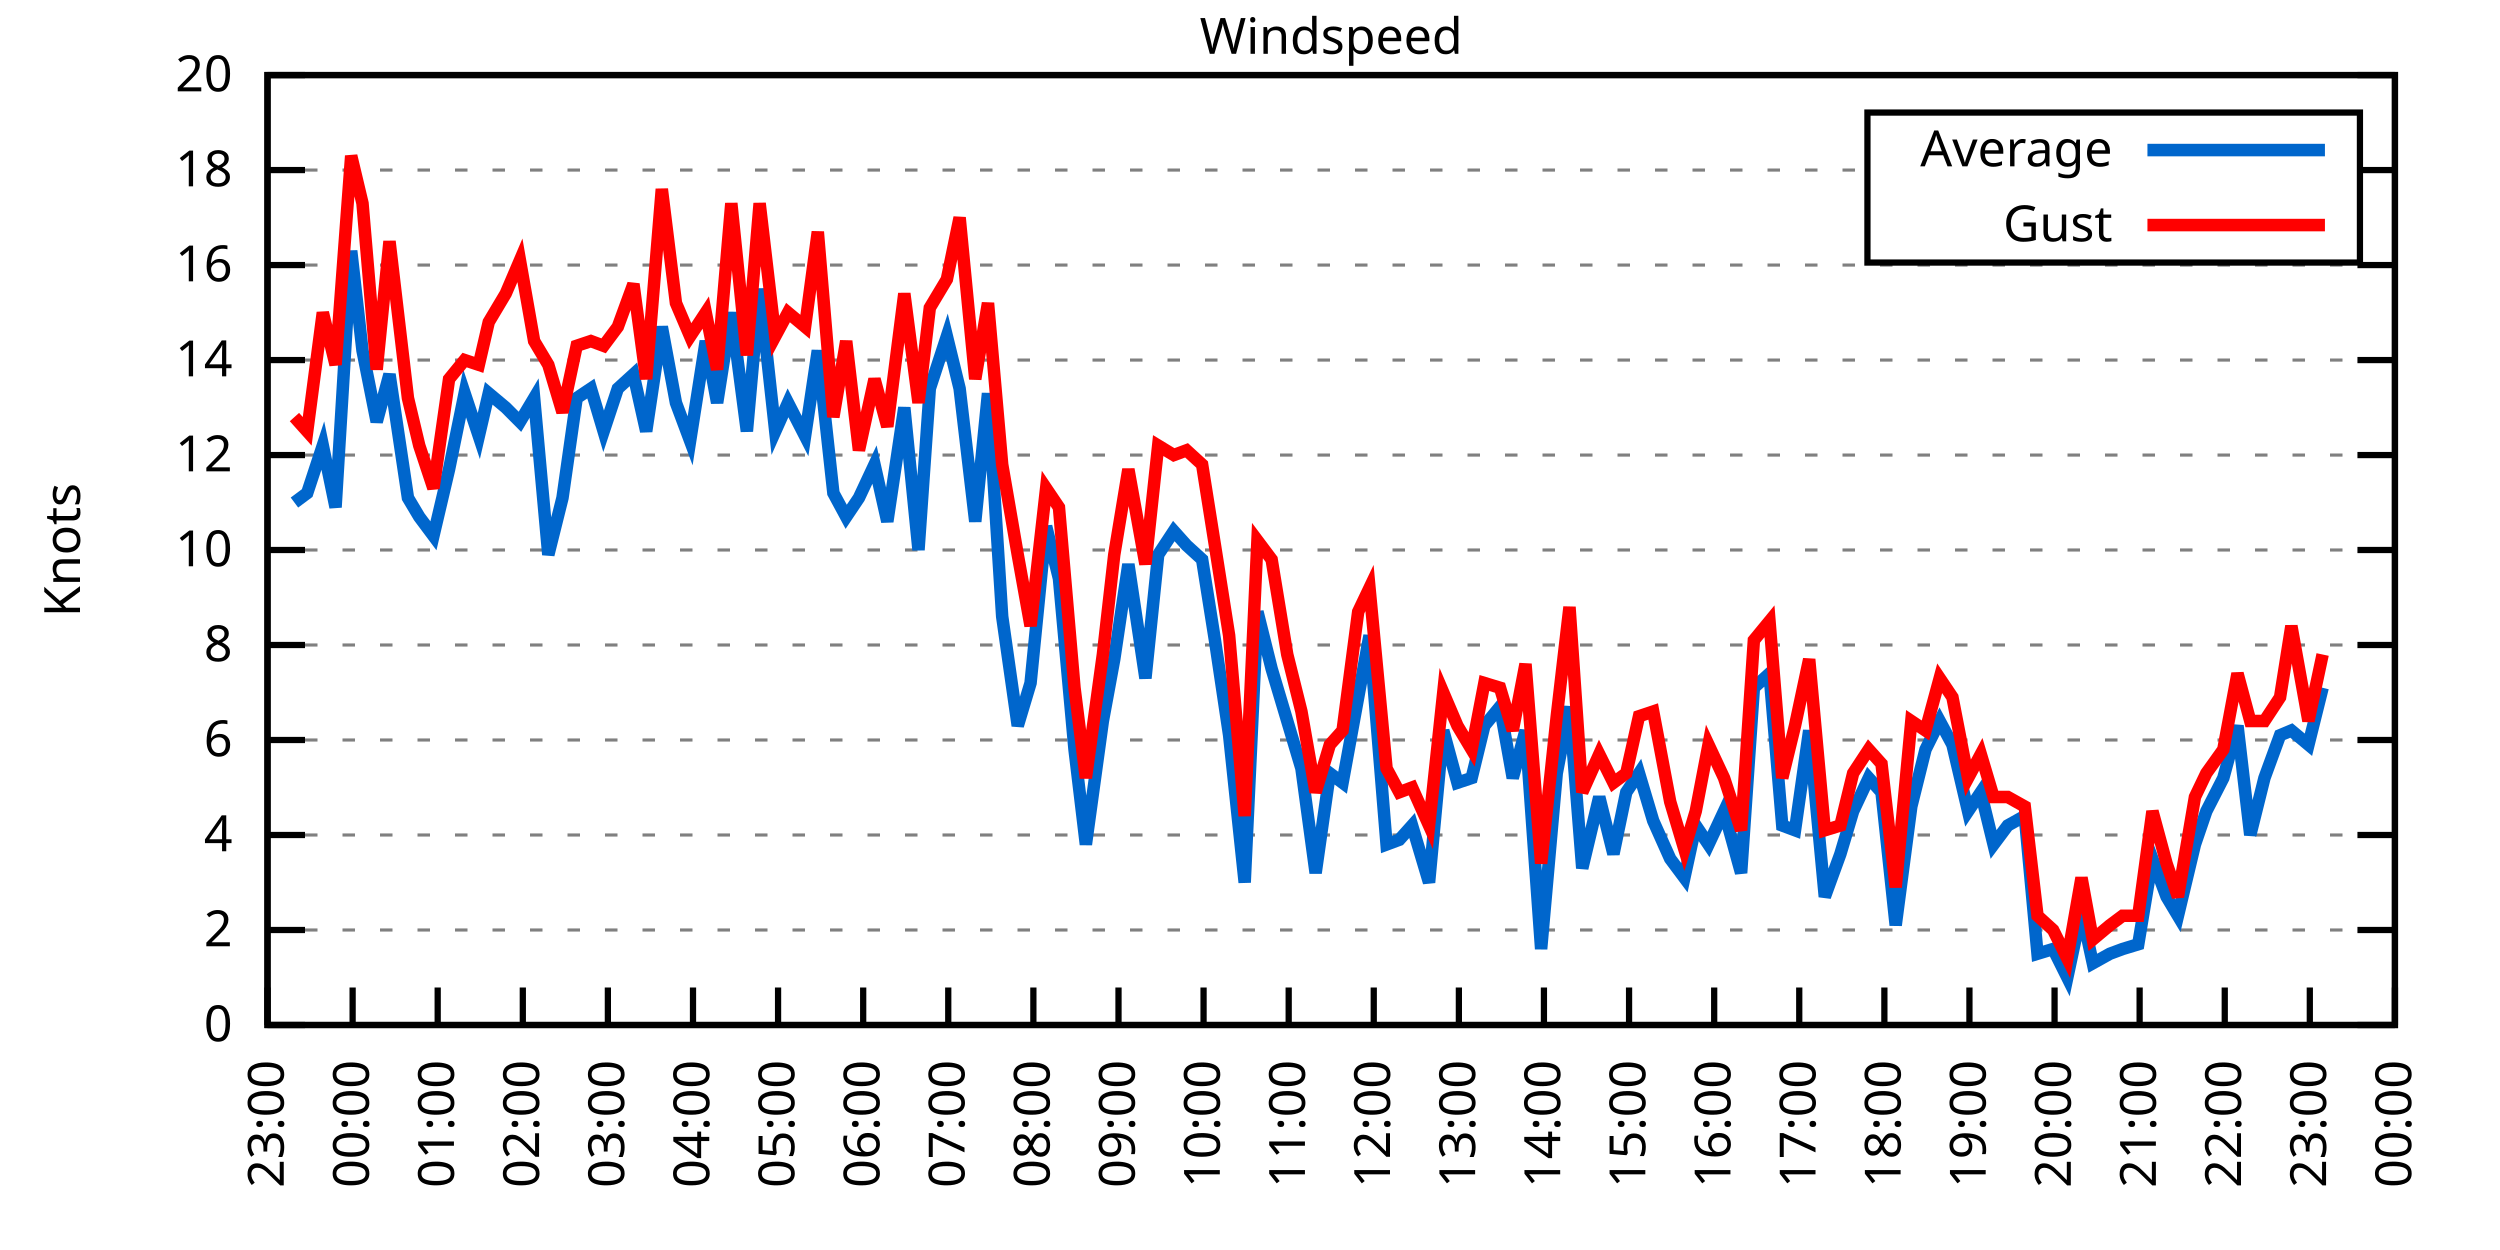
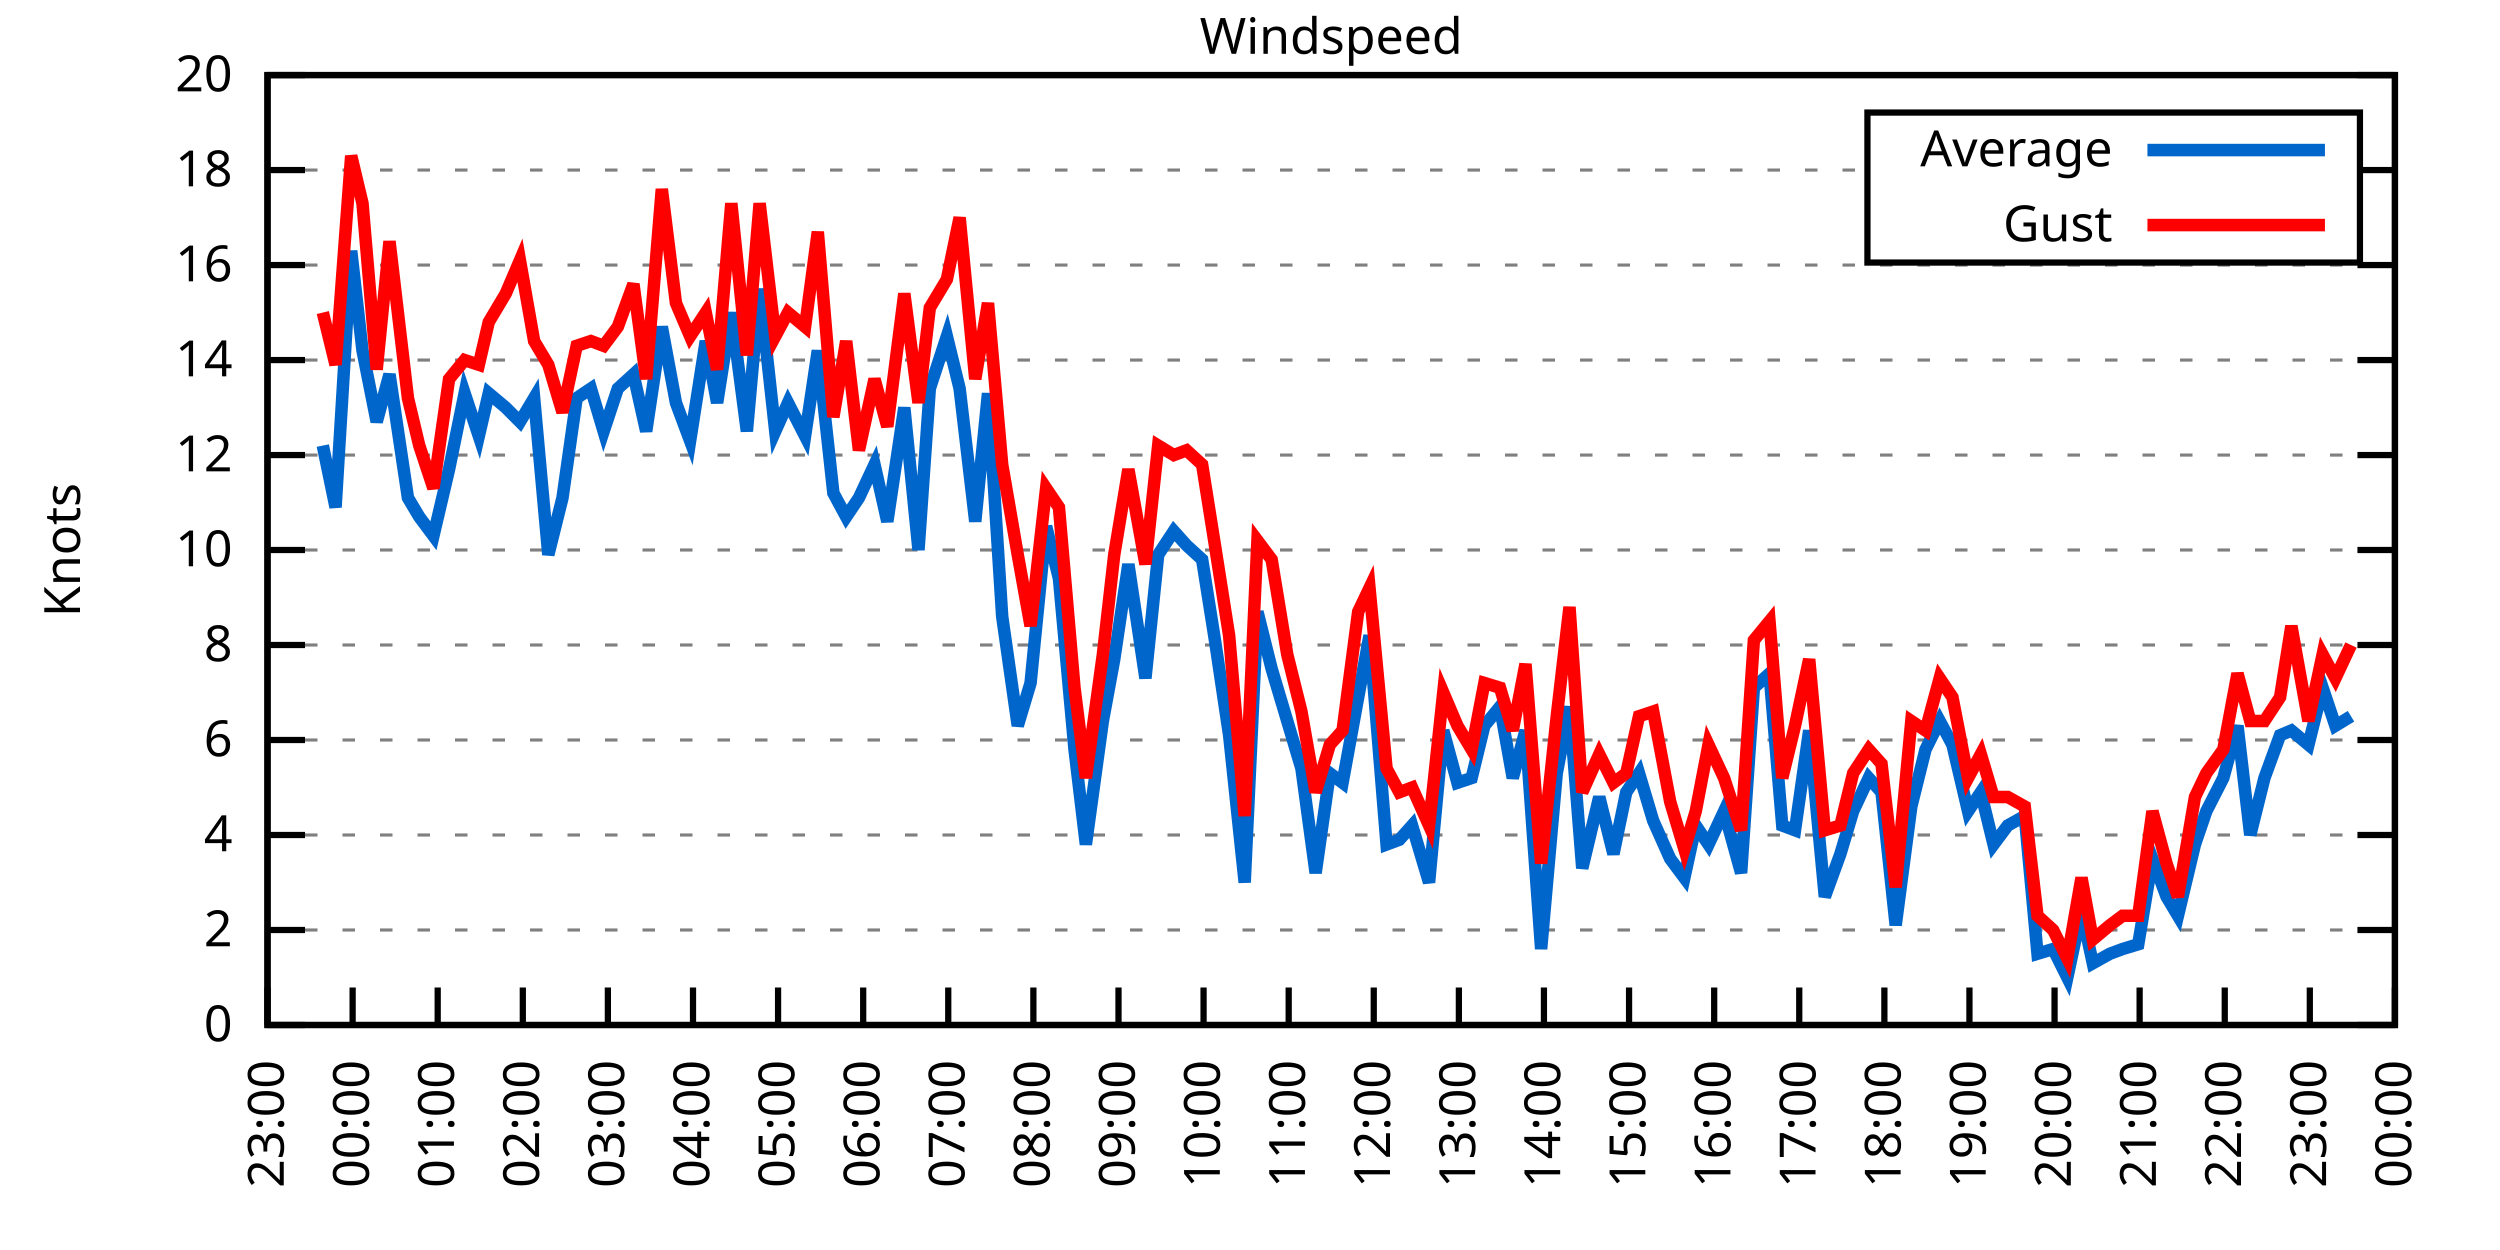
<svg xmlns="http://www.w3.org/2000/svg" xmlns:xlink="http://www.w3.org/1999/xlink" width="400" height="200" viewBox="0 0 400 200">
  <g id="gnuplot_canvas">
    <rect x="0" y="0" width="400" height="200" fill="none" />
    <defs>
      <circle id="gpDot" r="0.5" stroke-width="0.5" stroke="currentColor" />
      <path id="gpPt0" stroke-width="0.333" stroke="currentColor" d="M-1,0 h2 M0,-1 v2" />
      <path id="gpPt1" stroke-width="0.333" stroke="currentColor" d="M-1,-1 L1,1 M1,-1 L-1,1" />
      <path id="gpPt2" stroke-width="0.333" stroke="currentColor" d="M-1,0 L1,0 M0,-1 L0,1 M-1,-1 L1,1 M-1,1 L1,-1" />
      <rect id="gpPt3" stroke-width="0.333" stroke="currentColor" x="-1" y="-1" width="2" height="2" />
      <rect id="gpPt4" stroke-width="0.333" stroke="currentColor" fill="currentColor" x="-1" y="-1" width="2" height="2" />
      <circle id="gpPt5" stroke-width="0.333" stroke="currentColor" cx="0" cy="0" r="1" />
      <use xlink:href="#gpPt5" id="gpPt6" fill="currentColor" stroke="none" />
      <path id="gpPt7" stroke-width="0.333" stroke="currentColor" d="M0,-1.33 L-1.33,0.67 L1.33,0.67 z" />
      <use xlink:href="#gpPt7" id="gpPt8" fill="currentColor" stroke="none" />
      <use xlink:href="#gpPt7" id="gpPt9" stroke="currentColor" transform="rotate(180)" />
      <use xlink:href="#gpPt9" id="gpPt10" fill="currentColor" stroke="none" />
      <use xlink:href="#gpPt3" id="gpPt11" stroke="currentColor" transform="rotate(45)" />
      <use xlink:href="#gpPt11" id="gpPt12" fill="currentColor" stroke="none" />
      <path id="gpPt13" stroke-width="0.333" stroke="currentColor" d="M0,1.330 L1.265,0.411 L0.782,-1.067 L-0.782,-1.076 L-1.265,0.411 z" />
      <use xlink:href="#gpPt13" id="gpPt14" fill="currentColor" stroke="none" />
      <filter id="textbox" filterUnits="objectBoundingBox" x="0" y="0" height="1" width="1">
        <feFlood flood-color="white" flood-opacity="1" result="bgnd" />
        <feComposite in="SourceGraphic" in2="bgnd" operator="atop" />
      </filter>
      <filter id="greybox" filterUnits="objectBoundingBox" x="0" y="0" height="1" width="1">
        <feFlood flood-color="lightgrey" flood-opacity="1" result="grey" />
        <feComposite in="SourceGraphic" in2="grey" operator="atop" />
      </filter>
    </defs>
    <g fill="none" color="white" stroke="currentColor" stroke-width="1.00" stroke-linecap="butt" stroke-linejoin="miter">
</g>
    <g fill="none" color="black" stroke="currentColor" stroke-width="1.00" stroke-linecap="butt" stroke-linejoin="miter">
      <g stroke="none" shape-rendering="crispEdges">
        <polygon fill="rgb(255, 255, 255)" points="42.80,164.00 383.18,164.00 383.18,12.02 42.80,12.02 " />
      </g>
    </g>
    <g fill="none" color="black" stroke="currentColor" stroke-width="1.00" stroke-linecap="butt" stroke-linejoin="miter">
</g>
    <g fill="none" color="black" stroke="black" stroke-width="0.50" stroke-linecap="butt" stroke-linejoin="miter">
</g>
    <g fill="none" color="gray" stroke="currentColor" stroke-width="0.50" stroke-linecap="butt" stroke-linejoin="miter">
      <path stroke="gray" stroke-dasharray="2,4" class="gridline" d="M42.80,164.00 L383.19,164.00  " />
    </g>
    <g fill="none" color="gray" stroke="gray" stroke-width="1.00" stroke-linecap="butt" stroke-linejoin="miter">
</g>
    <g fill="none" color="black" stroke="currentColor" stroke-width="1.00" stroke-linecap="butt" stroke-linejoin="miter">
      <path stroke="black" d="M42.80,164.00 L48.80,164.00 M383.19,164.00 L377.19,164.00  " />
      <g transform="translate(37.20,166.60)" stroke="none" fill="black" font-family="Sans" font-size="8.00" text-anchor="end">
        <text>
          <tspan font-family="Sans"> 0</tspan>
        </text>
      </g>
    </g>
    <g fill="none" color="black" stroke="currentColor" stroke-width="1.00" stroke-linecap="butt" stroke-linejoin="miter">
</g>
    <g fill="none" color="black" stroke="black" stroke-width="0.50" stroke-linecap="butt" stroke-linejoin="miter">
</g>
    <g fill="none" color="gray" stroke="currentColor" stroke-width="0.50" stroke-linecap="butt" stroke-linejoin="miter">
      <path stroke="gray" stroke-dasharray="2,4" class="gridline" d="M42.80,148.80 L383.19,148.80  " />
    </g>
    <g fill="none" color="gray" stroke="gray" stroke-width="1.00" stroke-linecap="butt" stroke-linejoin="miter">
</g>
    <g fill="none" color="black" stroke="currentColor" stroke-width="1.00" stroke-linecap="butt" stroke-linejoin="miter">
      <path stroke="black" d="M42.80,148.80 L48.80,148.80 M383.19,148.80 L377.19,148.80  " />
      <g transform="translate(37.20,151.40)" stroke="none" fill="black" font-family="Sans" font-size="8.00" text-anchor="end">
        <text>
          <tspan font-family="Sans"> 2</tspan>
        </text>
      </g>
    </g>
    <g fill="none" color="black" stroke="currentColor" stroke-width="1.00" stroke-linecap="butt" stroke-linejoin="miter">
</g>
    <g fill="none" color="black" stroke="black" stroke-width="0.50" stroke-linecap="butt" stroke-linejoin="miter">
</g>
    <g fill="none" color="gray" stroke="currentColor" stroke-width="0.50" stroke-linecap="butt" stroke-linejoin="miter">
      <path stroke="gray" stroke-dasharray="2,4" class="gridline" d="M42.80,133.60 L383.19,133.60  " />
    </g>
    <g fill="none" color="gray" stroke="gray" stroke-width="1.00" stroke-linecap="butt" stroke-linejoin="miter">
</g>
    <g fill="none" color="black" stroke="currentColor" stroke-width="1.00" stroke-linecap="butt" stroke-linejoin="miter">
      <path stroke="black" d="M42.80,133.60 L48.80,133.60 M383.19,133.60 L377.19,133.60  " />
      <g transform="translate(37.20,136.20)" stroke="none" fill="black" font-family="Sans" font-size="8.00" text-anchor="end">
        <text>
          <tspan font-family="Sans"> 4</tspan>
        </text>
      </g>
    </g>
    <g fill="none" color="black" stroke="currentColor" stroke-width="1.00" stroke-linecap="butt" stroke-linejoin="miter">
</g>
    <g fill="none" color="black" stroke="black" stroke-width="0.50" stroke-linecap="butt" stroke-linejoin="miter">
</g>
    <g fill="none" color="gray" stroke="currentColor" stroke-width="0.50" stroke-linecap="butt" stroke-linejoin="miter">
      <path stroke="gray" stroke-dasharray="2,4" class="gridline" d="M42.80,118.40 L383.19,118.40  " />
    </g>
    <g fill="none" color="gray" stroke="gray" stroke-width="1.00" stroke-linecap="butt" stroke-linejoin="miter">
</g>
    <g fill="none" color="black" stroke="currentColor" stroke-width="1.00" stroke-linecap="butt" stroke-linejoin="miter">
      <path stroke="black" d="M42.80,118.40 L48.80,118.40 M383.19,118.40 L377.19,118.40  " />
      <g transform="translate(37.20,121.00)" stroke="none" fill="black" font-family="Sans" font-size="8.00" text-anchor="end">
        <text>
          <tspan font-family="Sans"> 6</tspan>
        </text>
      </g>
    </g>
    <g fill="none" color="black" stroke="currentColor" stroke-width="1.00" stroke-linecap="butt" stroke-linejoin="miter">
</g>
    <g fill="none" color="black" stroke="black" stroke-width="0.50" stroke-linecap="butt" stroke-linejoin="miter">
</g>
    <g fill="none" color="gray" stroke="currentColor" stroke-width="0.50" stroke-linecap="butt" stroke-linejoin="miter">
      <path stroke="gray" stroke-dasharray="2,4" class="gridline" d="M42.80,103.20 L383.19,103.20  " />
    </g>
    <g fill="none" color="gray" stroke="gray" stroke-width="1.00" stroke-linecap="butt" stroke-linejoin="miter">
</g>
    <g fill="none" color="black" stroke="currentColor" stroke-width="1.00" stroke-linecap="butt" stroke-linejoin="miter">
      <path stroke="black" d="M42.80,103.20 L48.80,103.20 M383.19,103.20 L377.19,103.20  " />
      <g transform="translate(37.20,105.80)" stroke="none" fill="black" font-family="Sans" font-size="8.00" text-anchor="end">
        <text>
          <tspan font-family="Sans"> 8</tspan>
        </text>
      </g>
    </g>
    <g fill="none" color="black" stroke="currentColor" stroke-width="1.00" stroke-linecap="butt" stroke-linejoin="miter">
</g>
    <g fill="none" color="black" stroke="black" stroke-width="0.50" stroke-linecap="butt" stroke-linejoin="miter">
</g>
    <g fill="none" color="gray" stroke="currentColor" stroke-width="0.50" stroke-linecap="butt" stroke-linejoin="miter">
      <path stroke="gray" stroke-dasharray="2,4" class="gridline" d="M42.80,88.00 L383.19,88.00  " />
    </g>
    <g fill="none" color="gray" stroke="gray" stroke-width="1.00" stroke-linecap="butt" stroke-linejoin="miter">
</g>
    <g fill="none" color="black" stroke="currentColor" stroke-width="1.00" stroke-linecap="butt" stroke-linejoin="miter">
      <path stroke="black" d="M42.80,88.00 L48.80,88.00 M383.19,88.00 L377.19,88.00  " />
      <g transform="translate(37.20,90.60)" stroke="none" fill="black" font-family="Sans" font-size="8.00" text-anchor="end">
        <text>
          <tspan font-family="Sans"> 10</tspan>
        </text>
      </g>
    </g>
    <g fill="none" color="black" stroke="currentColor" stroke-width="1.00" stroke-linecap="butt" stroke-linejoin="miter">
</g>
    <g fill="none" color="black" stroke="black" stroke-width="0.50" stroke-linecap="butt" stroke-linejoin="miter">
</g>
    <g fill="none" color="gray" stroke="currentColor" stroke-width="0.50" stroke-linecap="butt" stroke-linejoin="miter">
      <path stroke="gray" stroke-dasharray="2,4" class="gridline" d="M42.80,72.81 L383.19,72.81  " />
    </g>
    <g fill="none" color="gray" stroke="gray" stroke-width="1.00" stroke-linecap="butt" stroke-linejoin="miter">
</g>
    <g fill="none" color="black" stroke="currentColor" stroke-width="1.00" stroke-linecap="butt" stroke-linejoin="miter">
      <path stroke="black" d="M42.80,72.81 L48.80,72.81 M383.19,72.81 L377.19,72.81  " />
      <g transform="translate(37.20,75.41)" stroke="none" fill="black" font-family="Sans" font-size="8.00" text-anchor="end">
        <text>
          <tspan font-family="Sans"> 12</tspan>
        </text>
      </g>
    </g>
    <g fill="none" color="black" stroke="currentColor" stroke-width="1.00" stroke-linecap="butt" stroke-linejoin="miter">
</g>
    <g fill="none" color="black" stroke="black" stroke-width="0.50" stroke-linecap="butt" stroke-linejoin="miter">
</g>
    <g fill="none" color="gray" stroke="currentColor" stroke-width="0.50" stroke-linecap="butt" stroke-linejoin="miter">
      <path stroke="gray" stroke-dasharray="2,4" class="gridline" d="M42.80,57.61 L383.19,57.61  " />
    </g>
    <g fill="none" color="gray" stroke="gray" stroke-width="1.00" stroke-linecap="butt" stroke-linejoin="miter">
</g>
    <g fill="none" color="black" stroke="currentColor" stroke-width="1.00" stroke-linecap="butt" stroke-linejoin="miter">
      <path stroke="black" d="M42.80,57.61 L48.80,57.61 M383.19,57.61 L377.19,57.61  " />
      <g transform="translate(37.20,60.21)" stroke="none" fill="black" font-family="Sans" font-size="8.00" text-anchor="end">
        <text>
          <tspan font-family="Sans"> 14</tspan>
        </text>
      </g>
    </g>
    <g fill="none" color="black" stroke="currentColor" stroke-width="1.00" stroke-linecap="butt" stroke-linejoin="miter">
</g>
    <g fill="none" color="black" stroke="black" stroke-width="0.50" stroke-linecap="butt" stroke-linejoin="miter">
</g>
    <g fill="none" color="gray" stroke="currentColor" stroke-width="0.50" stroke-linecap="butt" stroke-linejoin="miter">
      <path stroke="gray" stroke-dasharray="2,4" class="gridline" d="M42.80,42.41 L383.19,42.41  " />
    </g>
    <g fill="none" color="gray" stroke="gray" stroke-width="1.00" stroke-linecap="butt" stroke-linejoin="miter">
</g>
    <g fill="none" color="black" stroke="currentColor" stroke-width="1.00" stroke-linecap="butt" stroke-linejoin="miter">
      <path stroke="black" d="M42.80,42.41 L48.80,42.41 M383.19,42.41 L377.19,42.41  " />
      <g transform="translate(37.20,45.01)" stroke="none" fill="black" font-family="Sans" font-size="8.00" text-anchor="end">
        <text>
          <tspan font-family="Sans"> 16</tspan>
        </text>
      </g>
    </g>
    <g fill="none" color="black" stroke="currentColor" stroke-width="1.00" stroke-linecap="butt" stroke-linejoin="miter">
</g>
    <g fill="none" color="black" stroke="black" stroke-width="0.50" stroke-linecap="butt" stroke-linejoin="miter">
</g>
    <g fill="none" color="gray" stroke="currentColor" stroke-width="0.50" stroke-linecap="butt" stroke-linejoin="miter">
      <path stroke="gray" stroke-dasharray="2,4" class="gridline" d="M42.80,27.21 L298.79,27.21 M377.59,27.21 L383.19,27.21  " />
    </g>
    <g fill="none" color="gray" stroke="gray" stroke-width="1.00" stroke-linecap="butt" stroke-linejoin="miter">
</g>
    <g fill="none" color="black" stroke="currentColor" stroke-width="1.00" stroke-linecap="butt" stroke-linejoin="miter">
      <path stroke="black" d="M42.80,27.21 L48.80,27.21 M383.19,27.21 L377.19,27.21  " />
      <g transform="translate(37.20,29.81)" stroke="none" fill="black" font-family="Sans" font-size="8.00" text-anchor="end">
        <text>
          <tspan font-family="Sans"> 18</tspan>
        </text>
      </g>
    </g>
    <g fill="none" color="black" stroke="currentColor" stroke-width="1.00" stroke-linecap="butt" stroke-linejoin="miter">
</g>
    <g fill="none" color="black" stroke="black" stroke-width="0.50" stroke-linecap="butt" stroke-linejoin="miter">
</g>
    <g fill="none" color="gray" stroke="currentColor" stroke-width="0.50" stroke-linecap="butt" stroke-linejoin="miter">
      <path stroke="gray" stroke-dasharray="2,4" class="gridline" d="M42.80,12.01 L383.19,12.01  " />
    </g>
    <g fill="none" color="gray" stroke="gray" stroke-width="1.00" stroke-linecap="butt" stroke-linejoin="miter">
</g>
    <g fill="none" color="black" stroke="currentColor" stroke-width="1.00" stroke-linecap="butt" stroke-linejoin="miter">
      <path stroke="black" d="M42.80,12.01 L48.80,12.01 M383.19,12.01 L377.19,12.01  " />
      <g transform="translate(37.20,14.61)" stroke="none" fill="black" font-family="Sans" font-size="8.00" text-anchor="end">
        <text>
          <tspan font-family="Sans"> 20</tspan>
        </text>
      </g>
    </g>
    <g fill="none" color="black" stroke="currentColor" stroke-width="1.00" stroke-linecap="butt" stroke-linejoin="miter">
      <path stroke="black" d="M42.80,164.00 L42.80,158.00  " />
      <g transform="translate(45.40,169.60) rotate(270.00)" stroke="none" fill="black" font-family="Sans" font-size="8.00" text-anchor="end">
        <text>
          <tspan font-family="Sans">23:00</tspan>
        </text>
      </g>
    </g>
    <g fill="none" color="black" stroke="currentColor" stroke-width="1.00" stroke-linecap="butt" stroke-linejoin="miter">
      <path stroke="black" d="M56.42,164.00 L56.42,158.00  " />
      <g transform="translate(59.02,169.60) rotate(270.00)" stroke="none" fill="black" font-family="Sans" font-size="8.00" text-anchor="end">
        <text>
          <tspan font-family="Sans">00:00</tspan>
        </text>
      </g>
    </g>
    <g fill="none" color="black" stroke="currentColor" stroke-width="1.00" stroke-linecap="butt" stroke-linejoin="miter">
      <path stroke="black" d="M70.03,164.00 L70.03,158.00  " />
      <g transform="translate(72.63,169.60) rotate(270.00)" stroke="none" fill="black" font-family="Sans" font-size="8.00" text-anchor="end">
        <text>
          <tspan font-family="Sans">01:00</tspan>
        </text>
      </g>
    </g>
    <g fill="none" color="black" stroke="currentColor" stroke-width="1.00" stroke-linecap="butt" stroke-linejoin="miter">
      <path stroke="black" d="M83.65,164.00 L83.65,158.00  " />
      <g transform="translate(86.25,169.60) rotate(270.00)" stroke="none" fill="black" font-family="Sans" font-size="8.00" text-anchor="end">
        <text>
          <tspan font-family="Sans">02:00</tspan>
        </text>
      </g>
    </g>
    <g fill="none" color="black" stroke="currentColor" stroke-width="1.00" stroke-linecap="butt" stroke-linejoin="miter">
      <path stroke="black" d="M97.26,164.00 L97.26,158.00  " />
      <g transform="translate(99.86,169.60) rotate(270.00)" stroke="none" fill="black" font-family="Sans" font-size="8.00" text-anchor="end">
        <text>
          <tspan font-family="Sans">03:00</tspan>
        </text>
      </g>
    </g>
    <g fill="none" color="black" stroke="currentColor" stroke-width="1.00" stroke-linecap="butt" stroke-linejoin="miter">
      <path stroke="black" d="M110.88,164.00 L110.88,158.00  " />
      <g transform="translate(113.48,169.60) rotate(270.00)" stroke="none" fill="black" font-family="Sans" font-size="8.00" text-anchor="end">
        <text>
          <tspan font-family="Sans">04:00</tspan>
        </text>
      </g>
    </g>
    <g fill="none" color="black" stroke="currentColor" stroke-width="1.00" stroke-linecap="butt" stroke-linejoin="miter">
      <path stroke="black" d="M124.49,164.00 L124.49,158.00  " />
      <g transform="translate(127.09,169.60) rotate(270.00)" stroke="none" fill="black" font-family="Sans" font-size="8.00" text-anchor="end">
        <text>
          <tspan font-family="Sans">05:00</tspan>
        </text>
      </g>
    </g>
    <g fill="none" color="black" stroke="currentColor" stroke-width="1.00" stroke-linecap="butt" stroke-linejoin="miter">
      <path stroke="black" d="M138.11,164.00 L138.11,158.00  " />
      <g transform="translate(140.71,169.60) rotate(270.00)" stroke="none" fill="black" font-family="Sans" font-size="8.00" text-anchor="end">
        <text>
          <tspan font-family="Sans">06:00</tspan>
        </text>
      </g>
    </g>
    <g fill="none" color="black" stroke="currentColor" stroke-width="1.00" stroke-linecap="butt" stroke-linejoin="miter">
      <path stroke="black" d="M151.72,164.00 L151.72,158.00  " />
      <g transform="translate(154.32,169.60) rotate(270.00)" stroke="none" fill="black" font-family="Sans" font-size="8.00" text-anchor="end">
        <text>
          <tspan font-family="Sans">07:00</tspan>
        </text>
      </g>
    </g>
    <g fill="none" color="black" stroke="currentColor" stroke-width="1.00" stroke-linecap="butt" stroke-linejoin="miter">
      <path stroke="black" d="M165.34,164.00 L165.34,158.00  " />
      <g transform="translate(167.94,169.60) rotate(270.00)" stroke="none" fill="black" font-family="Sans" font-size="8.00" text-anchor="end">
        <text>
          <tspan font-family="Sans">08:00</tspan>
        </text>
      </g>
    </g>
    <g fill="none" color="black" stroke="currentColor" stroke-width="1.00" stroke-linecap="butt" stroke-linejoin="miter">
      <path stroke="black" d="M178.96,164.00 L178.96,158.00  " />
      <g transform="translate(181.56,169.60) rotate(270.00)" stroke="none" fill="black" font-family="Sans" font-size="8.00" text-anchor="end">
        <text>
          <tspan font-family="Sans">09:00</tspan>
        </text>
      </g>
    </g>
    <g fill="none" color="black" stroke="currentColor" stroke-width="1.00" stroke-linecap="butt" stroke-linejoin="miter">
      <path stroke="black" d="M192.57,164.00 L192.57,158.00  " />
      <g transform="translate(195.17,169.60) rotate(270.00)" stroke="none" fill="black" font-family="Sans" font-size="8.00" text-anchor="end">
        <text>
          <tspan font-family="Sans">10:00</tspan>
        </text>
      </g>
    </g>
    <g fill="none" color="black" stroke="currentColor" stroke-width="1.00" stroke-linecap="butt" stroke-linejoin="miter">
      <path stroke="black" d="M206.19,164.00 L206.19,158.00  " />
      <g transform="translate(208.79,169.60) rotate(270.00)" stroke="none" fill="black" font-family="Sans" font-size="8.00" text-anchor="end">
        <text>
          <tspan font-family="Sans">11:00</tspan>
        </text>
      </g>
    </g>
    <g fill="none" color="black" stroke="currentColor" stroke-width="1.00" stroke-linecap="butt" stroke-linejoin="miter">
      <path stroke="black" d="M219.80,164.00 L219.80,158.00  " />
      <g transform="translate(222.40,169.60) rotate(270.00)" stroke="none" fill="black" font-family="Sans" font-size="8.00" text-anchor="end">
        <text>
          <tspan font-family="Sans">12:00</tspan>
        </text>
      </g>
    </g>
    <g fill="none" color="black" stroke="currentColor" stroke-width="1.00" stroke-linecap="butt" stroke-linejoin="miter">
      <path stroke="black" d="M233.42,164.00 L233.42,158.00  " />
      <g transform="translate(236.02,169.60) rotate(270.00)" stroke="none" fill="black" font-family="Sans" font-size="8.00" text-anchor="end">
        <text>
          <tspan font-family="Sans">13:00</tspan>
        </text>
      </g>
    </g>
    <g fill="none" color="black" stroke="currentColor" stroke-width="1.00" stroke-linecap="butt" stroke-linejoin="miter">
      <path stroke="black" d="M247.03,164.00 L247.03,158.00  " />
      <g transform="translate(249.63,169.60) rotate(270.00)" stroke="none" fill="black" font-family="Sans" font-size="8.00" text-anchor="end">
        <text>
          <tspan font-family="Sans">14:00</tspan>
        </text>
      </g>
    </g>
    <g fill="none" color="black" stroke="currentColor" stroke-width="1.00" stroke-linecap="butt" stroke-linejoin="miter">
      <path stroke="black" d="M260.65,164.00 L260.65,158.00  " />
      <g transform="translate(263.25,169.60) rotate(270.00)" stroke="none" fill="black" font-family="Sans" font-size="8.00" text-anchor="end">
        <text>
          <tspan font-family="Sans">15:00</tspan>
        </text>
      </g>
    </g>
    <g fill="none" color="black" stroke="currentColor" stroke-width="1.00" stroke-linecap="butt" stroke-linejoin="miter">
      <path stroke="black" d="M274.27,164.00 L274.27,158.00  " />
      <g transform="translate(276.87,169.60) rotate(270.00)" stroke="none" fill="black" font-family="Sans" font-size="8.00" text-anchor="end">
        <text>
          <tspan font-family="Sans">16:00</tspan>
        </text>
      </g>
    </g>
    <g fill="none" color="black" stroke="currentColor" stroke-width="1.00" stroke-linecap="butt" stroke-linejoin="miter">
      <path stroke="black" d="M287.88,164.00 L287.88,158.00  " />
      <g transform="translate(290.48,169.60) rotate(270.00)" stroke="none" fill="black" font-family="Sans" font-size="8.00" text-anchor="end">
        <text>
          <tspan font-family="Sans">17:00</tspan>
        </text>
      </g>
    </g>
    <g fill="none" color="black" stroke="currentColor" stroke-width="1.00" stroke-linecap="butt" stroke-linejoin="miter">
      <path stroke="black" d="M301.50,164.00 L301.50,158.00  " />
      <g transform="translate(304.10,169.60) rotate(270.00)" stroke="none" fill="black" font-family="Sans" font-size="8.00" text-anchor="end">
        <text>
          <tspan font-family="Sans">18:00</tspan>
        </text>
      </g>
    </g>
    <g fill="none" color="black" stroke="currentColor" stroke-width="1.00" stroke-linecap="butt" stroke-linejoin="miter">
      <path stroke="black" d="M315.11,164.00 L315.11,158.00  " />
      <g transform="translate(317.71,169.60) rotate(270.00)" stroke="none" fill="black" font-family="Sans" font-size="8.00" text-anchor="end">
        <text>
          <tspan font-family="Sans">19:00</tspan>
        </text>
      </g>
    </g>
    <g fill="none" color="black" stroke="currentColor" stroke-width="1.00" stroke-linecap="butt" stroke-linejoin="miter">
      <path stroke="black" d="M328.73,164.00 L328.73,158.00  " />
      <g transform="translate(331.33,169.60) rotate(270.00)" stroke="none" fill="black" font-family="Sans" font-size="8.00" text-anchor="end">
        <text>
          <tspan font-family="Sans">20:00</tspan>
        </text>
      </g>
    </g>
    <g fill="none" color="black" stroke="currentColor" stroke-width="1.00" stroke-linecap="butt" stroke-linejoin="miter">
      <path stroke="black" d="M342.34,164.00 L342.34,158.00  " />
      <g transform="translate(344.94,169.60) rotate(270.00)" stroke="none" fill="black" font-family="Sans" font-size="8.00" text-anchor="end">
        <text>
          <tspan font-family="Sans">21:00</tspan>
        </text>
      </g>
    </g>
    <g fill="none" color="black" stroke="currentColor" stroke-width="1.00" stroke-linecap="butt" stroke-linejoin="miter">
      <path stroke="black" d="M355.96,164.00 L355.96,158.00  " />
      <g transform="translate(358.56,169.60) rotate(270.00)" stroke="none" fill="black" font-family="Sans" font-size="8.00" text-anchor="end">
        <text>
          <tspan font-family="Sans">22:00</tspan>
        </text>
      </g>
    </g>
    <g fill="none" color="black" stroke="currentColor" stroke-width="1.00" stroke-linecap="butt" stroke-linejoin="miter">
      <path stroke="black" d="M369.57,164.00 L369.57,158.00  " />
      <g transform="translate(372.17,169.60) rotate(270.00)" stroke="none" fill="black" font-family="Sans" font-size="8.00" text-anchor="end">
        <text>
          <tspan font-family="Sans">23:00</tspan>
        </text>
      </g>
    </g>
    <g fill="none" color="black" stroke="currentColor" stroke-width="1.00" stroke-linecap="butt" stroke-linejoin="miter">
      <path stroke="black" d="M383.19,164.00 L383.19,158.00  " />
      <g transform="translate(385.79,169.60) rotate(270.00)" stroke="none" fill="black" font-family="Sans" font-size="8.00" text-anchor="end">
        <text>
          <tspan font-family="Sans">00:00</tspan>
        </text>
      </g>
    </g>
    <g fill="none" color="black" stroke="currentColor" stroke-width="1.00" stroke-linecap="butt" stroke-linejoin="miter">
</g>
    <g fill="none" color="black" stroke="currentColor" stroke-width="1.00" stroke-linecap="butt" stroke-linejoin="miter">
      <path stroke="black" d="M42.80,12.01 L42.80,164.00 L383.19,164.00 L383.19,12.01 L42.80,12.01 Z  " />
    </g>
    <g fill="none" color="black" stroke="currentColor" stroke-width="1.00" stroke-linecap="butt" stroke-linejoin="miter">
</g>
    <g fill="none" color="black" stroke="currentColor" stroke-width="1.00" stroke-linecap="butt" stroke-linejoin="miter">
      <path stroke="black" d="M298.79,42.01 L298.79,18.01 L377.59,18.01 L377.59,42.01 L298.79,42.01 Z  " />
    </g>
    <g id="Windspeed_plot_1">
      <g fill="none" color="white" stroke="black" stroke-width="2.00" stroke-linecap="butt" stroke-linejoin="miter">
</g>
      <g fill="none" color="black" stroke="currentColor" stroke-width="2.00" stroke-linecap="butt" stroke-linejoin="miter">
        <g transform="translate(337.99,26.61)" stroke="none" fill="black" font-family="Sans" font-size="8.00" text-anchor="end">
          <text>
            <tspan font-family="Sans">Average</tspan>
          </text>
        </g>
      </g>
      <g fill="none" color="black" stroke="currentColor" stroke-width="2.00" stroke-linecap="butt" stroke-linejoin="miter">
-         <path stroke="rgb(  0, 102, 204)" d="M343.59,24.01 L371.99,24.01 M47.11,80.41 L49.15,78.89 L51.65,71.29 L53.69,81.17 L56.19,40.13 L58.00,56.09   L60.27,67.49 L62.32,59.89 L65.27,79.65 L67.08,82.69 L69.35,85.73 L71.85,75.09 L74.34,62.93 L76.61,69.77   L78.20,62.93 L80.92,65.21 L83.19,67.49 L85.46,63.69 L87.73,88.76 L90.00,79.65 L92.27,63.69 L94.54,62.17   L96.58,69.01 L98.85,62.17 L101.35,59.89 L103.39,69.01 L105.89,52.29 L108.15,64.45 L110.42,70.53 L112.92,54.57   L114.74,64.45 L117.01,50.01 L119.50,69.01 L121.54,46.21 L124.04,69.01 L126.08,64.45 L128.81,69.77 L130.85,56.09   L133.34,78.89 L135.39,82.69 L137.43,79.65 L139.92,74.33 L141.97,83.45 L144.69,65.21 L146.96,88.00 L148.77,62.17   L151.50,53.81 L153.54,62.17 L156.04,83.45 L158.08,62.93 L160.35,98.64 L162.84,116.12 L164.89,109.28 L167.38,84.21   L169.43,92.56 L171.92,119.92 L173.74,135.12 L176.46,115.36 L178.28,105.48 L180.54,90.28 L183.27,108.52 L185.31,88.76   L187.81,84.97 L189.85,87.25 L192.34,89.52 L194.39,102.44 L196.66,117.64 L199.15,141.20 L201.19,97.88 L203.46,107.00   L205.96,115.36 L208.23,122.96 L210.50,139.68 L212.77,123.72 L214.81,125.24 L217.31,111.56 L219.12,101.68 L221.85,135.12   L223.89,134.36 L225.93,132.08 L228.65,141.20 L230.92,116.88 L233.19,125.24 L235.46,124.48 L237.50,116.12 L240.00,113.08   L242.04,124.48 L244.08,116.88 L246.58,151.84 L249.08,123.72 L251.12,113.08 L253.16,138.92 L255.88,127.52 L258.15,136.64   L260.20,126.76 L262.24,123.72 L264.51,131.32 L267.23,137.40 L269.50,140.44 L271.32,132.08 L273.36,135.12 L275.85,129.80   L278.58,139.68 L280.62,110.04 L283.12,107.76 L285.16,132.08 L287.20,132.84 L289.47,116.88 L291.97,143.48 L294.46,136.64   L296.50,129.80 L299.00,124.48 L301.04,126.76 L303.31,148.04 L305.81,129.04 L308.08,119.92 L310.35,115.36 L312.39,119.16   L314.89,129.80 L316.93,126.76 L318.97,135.12 L321.24,132.08 L323.96,130.56 L326.00,152.60 L328.50,151.84 L330.77,156.40   L333.04,145.76 L334.85,154.12 L337.58,152.60 L339.62,151.84 L342.12,151.08 L344.39,137.40 L346.65,143.48 L348.47,146.52   L351.19,135.12 L353.01,129.80 L355.73,124.48 L358.00,116.12 L360.04,133.60 L362.31,124.48 L364.81,117.64 L366.62,116.88   L369.35,119.16 L371.62,110.04  " />
+         <path stroke="rgb(  0, 102, 204)" d="M343.59,24.01 L371.99,24.01 M51.65,71.29 L53.69,81.17 L56.19,40.13 L58.00,56.09 L60.27,67.49 L62.32,59.89   L65.27,79.65 L67.08,82.69 L69.35,85.73 L71.85,75.09 L74.34,62.93 L76.61,69.77 L78.20,62.93 L80.92,65.21   L83.19,67.49 L85.46,63.69 L87.73,88.76 L90.00,79.65 L92.27,63.69 L94.54,62.17 L96.58,69.01 L98.85,62.17   L101.35,59.89 L103.39,69.01 L105.89,52.29 L108.15,64.45 L110.42,70.53 L112.92,54.57 L114.74,64.45 L117.01,50.01   L119.50,69.01 L121.54,46.21 L124.04,69.01 L126.08,64.45 L128.81,69.77 L130.85,56.09 L133.34,78.89 L135.39,82.69   L137.43,79.65 L139.92,74.33 L141.97,83.45 L144.69,65.21 L146.96,88.00 L148.77,62.17 L151.50,53.81 L153.54,62.17   L156.04,83.45 L158.08,62.93 L160.35,98.64 L162.84,116.12 L164.89,109.28 L167.38,84.21 L169.43,92.56 L171.92,119.92   L173.74,135.12 L176.46,115.36 L178.28,105.48 L180.54,90.28 L183.27,108.52 L185.31,88.76 L187.81,84.97 L189.85,87.25   L192.34,89.52 L194.39,102.44 L196.66,117.64 L199.15,141.20 L201.19,97.88 L203.46,107.00 L205.96,115.36 L208.23,122.96   L210.50,139.68 L212.77,123.72 L214.81,125.24 L217.31,111.56 L219.12,101.68 L221.85,135.12 L223.89,134.36 L225.93,132.08   L228.65,141.20 L230.92,116.88 L233.19,125.24 L235.46,124.48 L237.50,116.12 L240.00,113.08 L242.04,124.48 L244.08,116.88   L246.58,151.84 L249.08,123.72 L251.12,113.08 L253.16,138.92 L255.88,127.52 L258.15,136.64 L260.20,126.76 L262.24,123.72   L264.51,131.32 L267.23,137.40 L269.50,140.44 L271.32,132.08 L273.36,135.12 L275.85,129.80 L278.58,139.68 L280.62,110.04   L283.12,107.76 L285.16,132.08 L287.20,132.84 L289.47,116.88 L291.97,143.48 L294.46,136.64 L296.50,129.80 L299.00,124.48   L301.04,126.76 L303.31,148.04 L305.81,129.04 L308.08,119.92 L310.35,115.36 L312.39,119.16 L314.89,129.80 L316.93,126.76   L318.97,135.12 L321.24,132.08 L323.96,130.56 L326.00,152.60 L328.50,151.84 L330.77,156.40 L333.04,145.76 L334.85,154.12   L337.58,152.60 L339.62,151.84 L342.12,151.08 L344.39,137.40 L346.65,143.48 L348.47,146.52 L351.19,135.12 L353.01,129.80   L355.73,124.48 L358.00,116.12 L360.04,133.60 L362.31,124.48 L364.81,117.64 L366.62,116.88 L369.35,119.16 L371.62,110.04   L373.66,116.12 L376.16,114.60  " />
      </g>
    </g>
    <g id="Windspeed_plot_2">
      <g fill="none" color="black" stroke="currentColor" stroke-width="2.00" stroke-linecap="butt" stroke-linejoin="miter">
        <g transform="translate(337.99,38.61)" stroke="none" fill="black" font-family="Sans" font-size="8.00" text-anchor="end">
          <text>
            <tspan font-family="Sans">Gust</tspan>
          </text>
        </g>
      </g>
      <g fill="none" color="black" stroke="currentColor" stroke-width="2.00" stroke-linecap="butt" stroke-linejoin="miter">
-         <path stroke="rgb(255,   0,   0)" d="M343.59,36.01 L371.99,36.01 M47.11,66.73 L49.15,69.01 L51.65,50.01 L53.69,58.37 L56.19,24.93 L58.00,32.53   L60.27,59.13 L62.32,38.61 L65.27,63.69 L67.08,71.29 L69.35,78.13 L71.85,60.65 L74.34,57.61 L76.61,58.37   L78.20,51.53 L80.92,46.97 L83.19,41.65 L85.46,54.57 L87.73,58.37 L90.00,65.97 L92.27,55.33 L94.54,54.57   L96.58,55.33 L98.85,52.29 L101.35,45.45 L103.39,60.65 L105.89,30.25 L108.15,48.49 L110.42,53.81 L112.92,50.01   L114.74,59.13 L117.01,32.53 L119.50,56.85 L121.54,32.53 L124.04,53.81 L126.08,50.01 L128.81,52.29 L130.85,37.09   L133.34,66.73 L135.39,54.57 L137.43,72.05 L139.92,60.65 L141.97,68.25 L144.69,46.97 L146.96,64.45 L148.77,49.25   L151.50,44.69 L153.54,34.81 L156.04,60.65 L158.08,48.49 L160.35,74.33 L162.84,88.76 L164.89,100.16 L167.38,78.13   L169.43,81.17 L171.92,110.04 L173.74,124.48 L176.46,104.72 L178.28,88.76 L180.54,75.09 L183.27,90.28 L185.31,71.29   L187.81,72.81 L189.85,72.05 L192.34,74.33 L194.39,87.25 L196.66,101.68 L199.15,130.56 L201.19,86.49 L203.46,89.52   L205.96,104.72 L208.23,113.84 L210.50,126.76 L212.77,119.16 L214.81,116.88 L217.31,97.88 L219.12,94.08 L221.85,122.96   L223.89,126.76 L225.93,126.00 L228.65,132.08 L230.92,110.80 L233.19,116.12 L235.46,119.92 L237.50,109.28 L240.00,110.04   L242.04,116.88 L244.08,106.24 L246.58,138.16 L249.08,114.60 L251.12,97.12 L253.16,126.76 L255.88,120.68 L258.15,125.24   L260.20,123.72 L262.24,114.60 L264.51,113.84 L267.23,128.28 L269.50,135.88 L271.32,129.80 L273.36,119.16 L275.85,124.48   L278.58,132.84 L280.62,102.44 L283.12,99.40 L285.16,124.48 L287.20,116.12 L289.47,105.48 L291.97,132.84 L294.46,132.08   L296.50,123.72 L299.00,119.92 L301.04,122.20 L303.31,141.96 L305.81,115.36 L308.08,116.88 L310.35,108.52 L312.39,111.56   L314.89,124.48 L316.93,120.68 L318.97,127.52 L321.24,127.52 L323.96,129.04 L326.00,146.52 L328.50,148.80 L330.77,153.36   L333.04,140.44 L334.85,150.32 L337.58,148.04 L339.62,146.52 L342.12,146.52 L344.39,129.80 L346.65,138.16 L348.47,143.48   L351.19,127.52 L353.01,123.72 L355.73,119.92 L358.00,107.76 L360.04,115.36 L362.31,115.36 L364.81,111.56 L366.62,100.16   L369.35,115.36 L371.62,104.72  " />
+         <path stroke="rgb(255,   0,   0)" d="M343.59,36.01 L371.99,36.01 M51.65,50.01 L53.69,58.37 L56.19,24.93 L58.00,32.53 L60.27,59.13 L62.32,38.61   L65.27,63.69 L67.08,71.29 L69.35,78.13 L71.85,60.65 L74.34,57.61 L76.61,58.37 L78.20,51.53 L80.92,46.97   L83.19,41.65 L85.46,54.57 L87.73,58.37 L90.00,65.97 L92.27,55.33 L94.54,54.57 L96.58,55.33 L98.85,52.29   L101.35,45.45 L103.39,60.65 L105.89,30.25 L108.15,48.49 L110.42,53.81 L112.92,50.01 L114.74,59.13 L117.01,32.53   L119.50,56.85 L121.54,32.53 L124.04,53.81 L126.08,50.01 L128.81,52.29 L130.85,37.09 L133.34,66.73 L135.39,54.57   L137.43,72.05 L139.92,60.65 L141.97,68.25 L144.69,46.97 L146.96,64.45 L148.77,49.25 L151.50,44.69 L153.54,34.81   L156.04,60.65 L158.08,48.49 L160.35,74.33 L162.84,88.76 L164.89,100.16 L167.38,78.13 L169.43,81.17 L171.92,110.04   L173.74,124.48 L176.46,104.72 L178.28,88.76 L180.54,75.09 L183.27,90.28 L185.31,71.29 L187.81,72.81 L189.85,72.05   L192.34,74.33 L194.39,87.25 L196.66,101.68 L199.15,130.56 L201.19,86.49 L203.46,89.52 L205.96,104.72 L208.23,113.84   L210.50,126.76 L212.77,119.16 L214.81,116.88 L217.31,97.88 L219.12,94.08 L221.85,122.96 L223.89,126.76 L225.93,126.00   L228.65,132.08 L230.92,110.80 L233.19,116.12 L235.46,119.92 L237.50,109.28 L240.00,110.04 L242.04,116.88 L244.08,106.24   L246.58,138.16 L249.08,114.60 L251.12,97.12 L253.16,126.76 L255.88,120.68 L258.15,125.24 L260.20,123.72 L262.24,114.60   L264.51,113.84 L267.23,128.28 L269.50,135.88 L271.32,129.80 L273.36,119.16 L275.85,124.48 L278.58,132.84 L280.62,102.44   L283.12,99.40 L285.16,124.48 L287.20,116.12 L289.47,105.48 L291.97,132.84 L294.46,132.08 L296.50,123.72 L299.00,119.92   L301.04,122.20 L303.31,141.96 L305.81,115.36 L308.08,116.88 L310.35,108.52 L312.39,111.56 L314.89,124.48 L316.93,120.68   L318.97,127.52 L321.24,127.52 L323.96,129.04 L326.00,146.52 L328.50,148.80 L330.77,153.36 L333.04,140.44 L334.85,150.32   L337.58,148.04 L339.62,146.52 L342.12,146.52 L344.39,129.80 L346.65,138.16 L348.47,143.48 L351.19,127.52 L353.01,123.72   L355.73,119.92 L358.00,107.76 L360.04,115.36 L362.31,115.36 L364.81,111.56 L366.62,100.16 L369.35,115.36 L371.62,104.72   L373.66,108.52 L376.16,103.20  " />
      </g>
    </g>
    <g fill="none" color="black" stroke="currentColor" stroke-width="2.00" stroke-linecap="butt" stroke-linejoin="miter">
</g>
    <g fill="none" color="black" stroke="black" stroke-width="1.00" stroke-linecap="butt" stroke-linejoin="miter">
</g>
    <g fill="none" color="black" stroke="currentColor" stroke-width="1.00" stroke-linecap="butt" stroke-linejoin="miter">
      <path stroke="black" d="M42.80,12.01 L42.80,164.00 L383.19,164.00 L383.19,12.01 L42.80,12.01 Z  " />
      <g transform="translate(12.80,88.01) rotate(270.00)" stroke="none" fill="black" font-family="Sans" font-size="8.00" text-anchor="middle">
        <text>
          <tspan font-family="Sans">Knots</tspan>
        </text>
      </g>
    </g>
    <g fill="none" color="black" stroke="currentColor" stroke-width="1.00" stroke-linecap="butt" stroke-linejoin="miter">
</g>
    <g fill="none" color="black" stroke="currentColor" stroke-width="1.00" stroke-linecap="butt" stroke-linejoin="miter">
      <g transform="translate(212.99,8.61)" stroke="none" fill="black" font-family="Sans" font-size="8.00" text-anchor="middle">
        <text>
          <tspan font-family="Sans">Windspeed</tspan>
        </text>
      </g>
    </g>
    <g fill="none" color="black" stroke="currentColor" stroke-width="1.00" stroke-linecap="butt" stroke-linejoin="miter">
</g>
  </g>
</svg>
